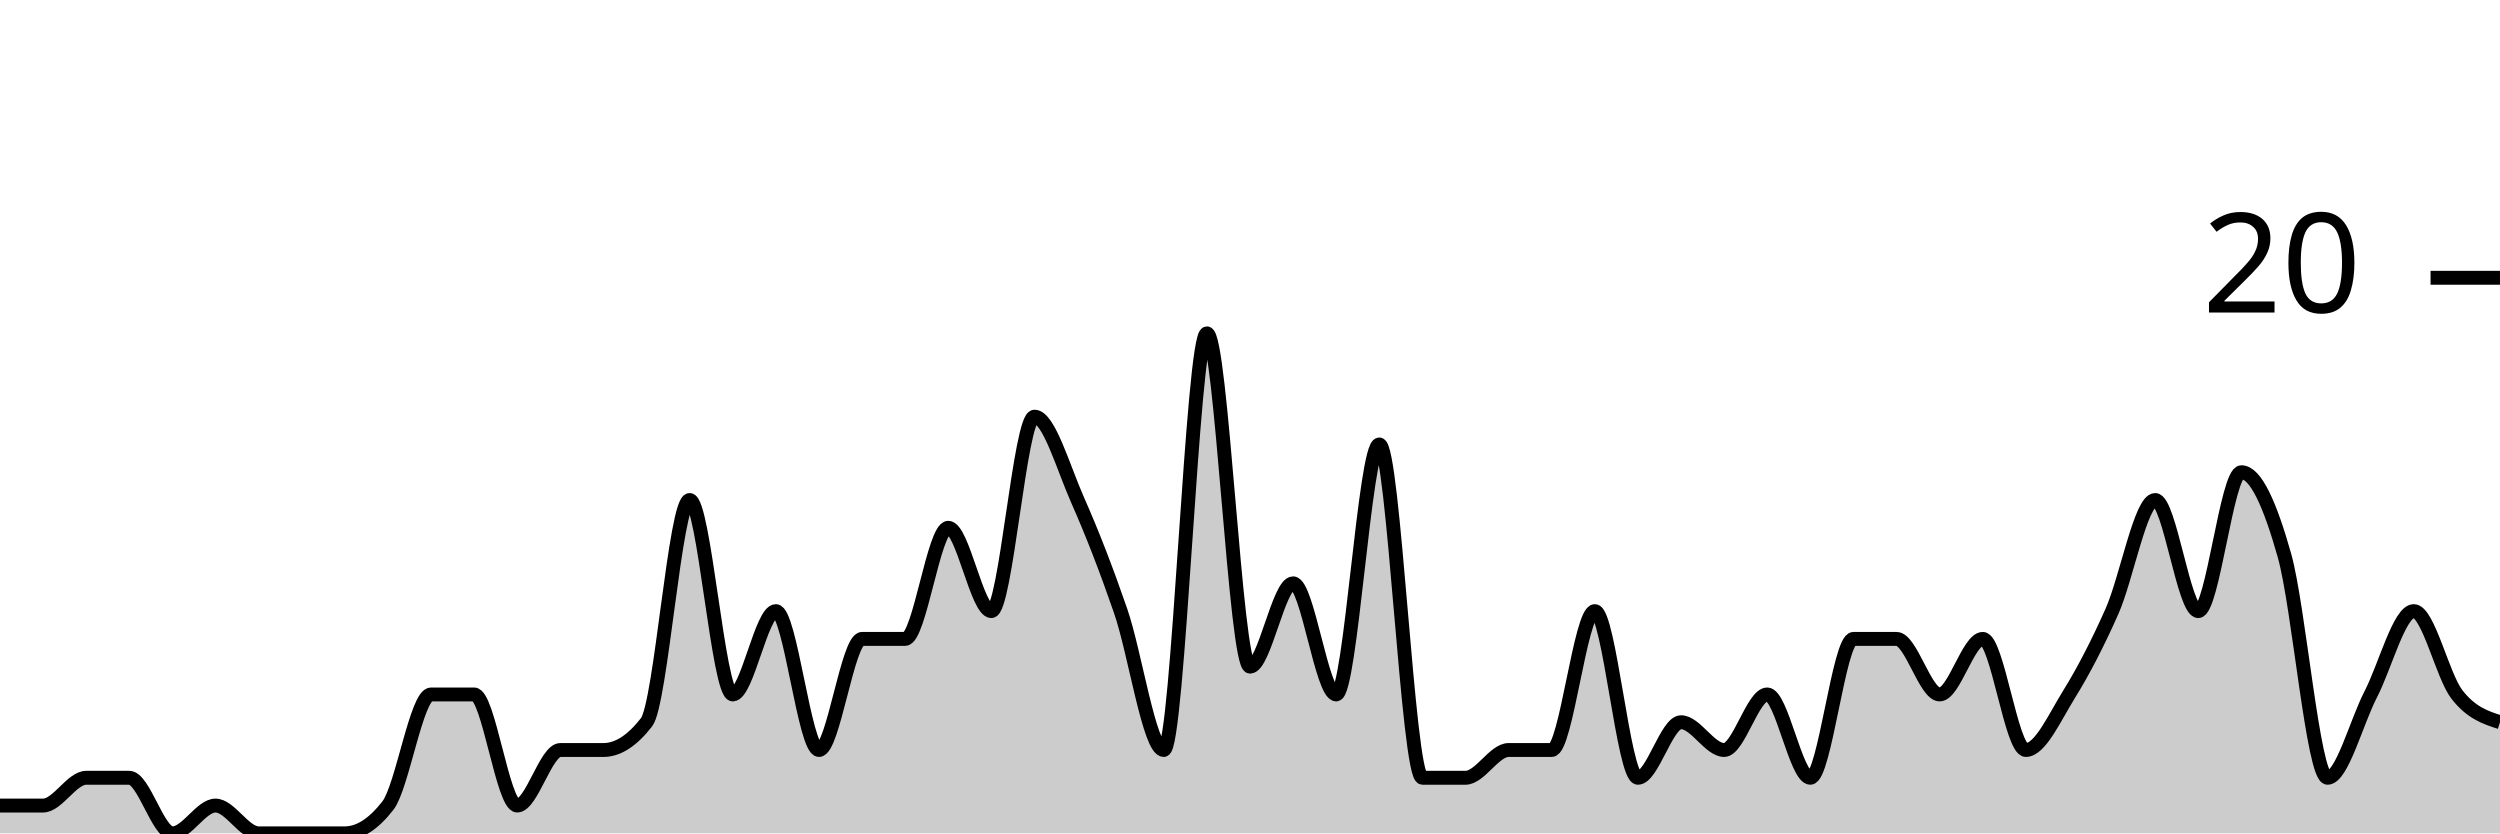
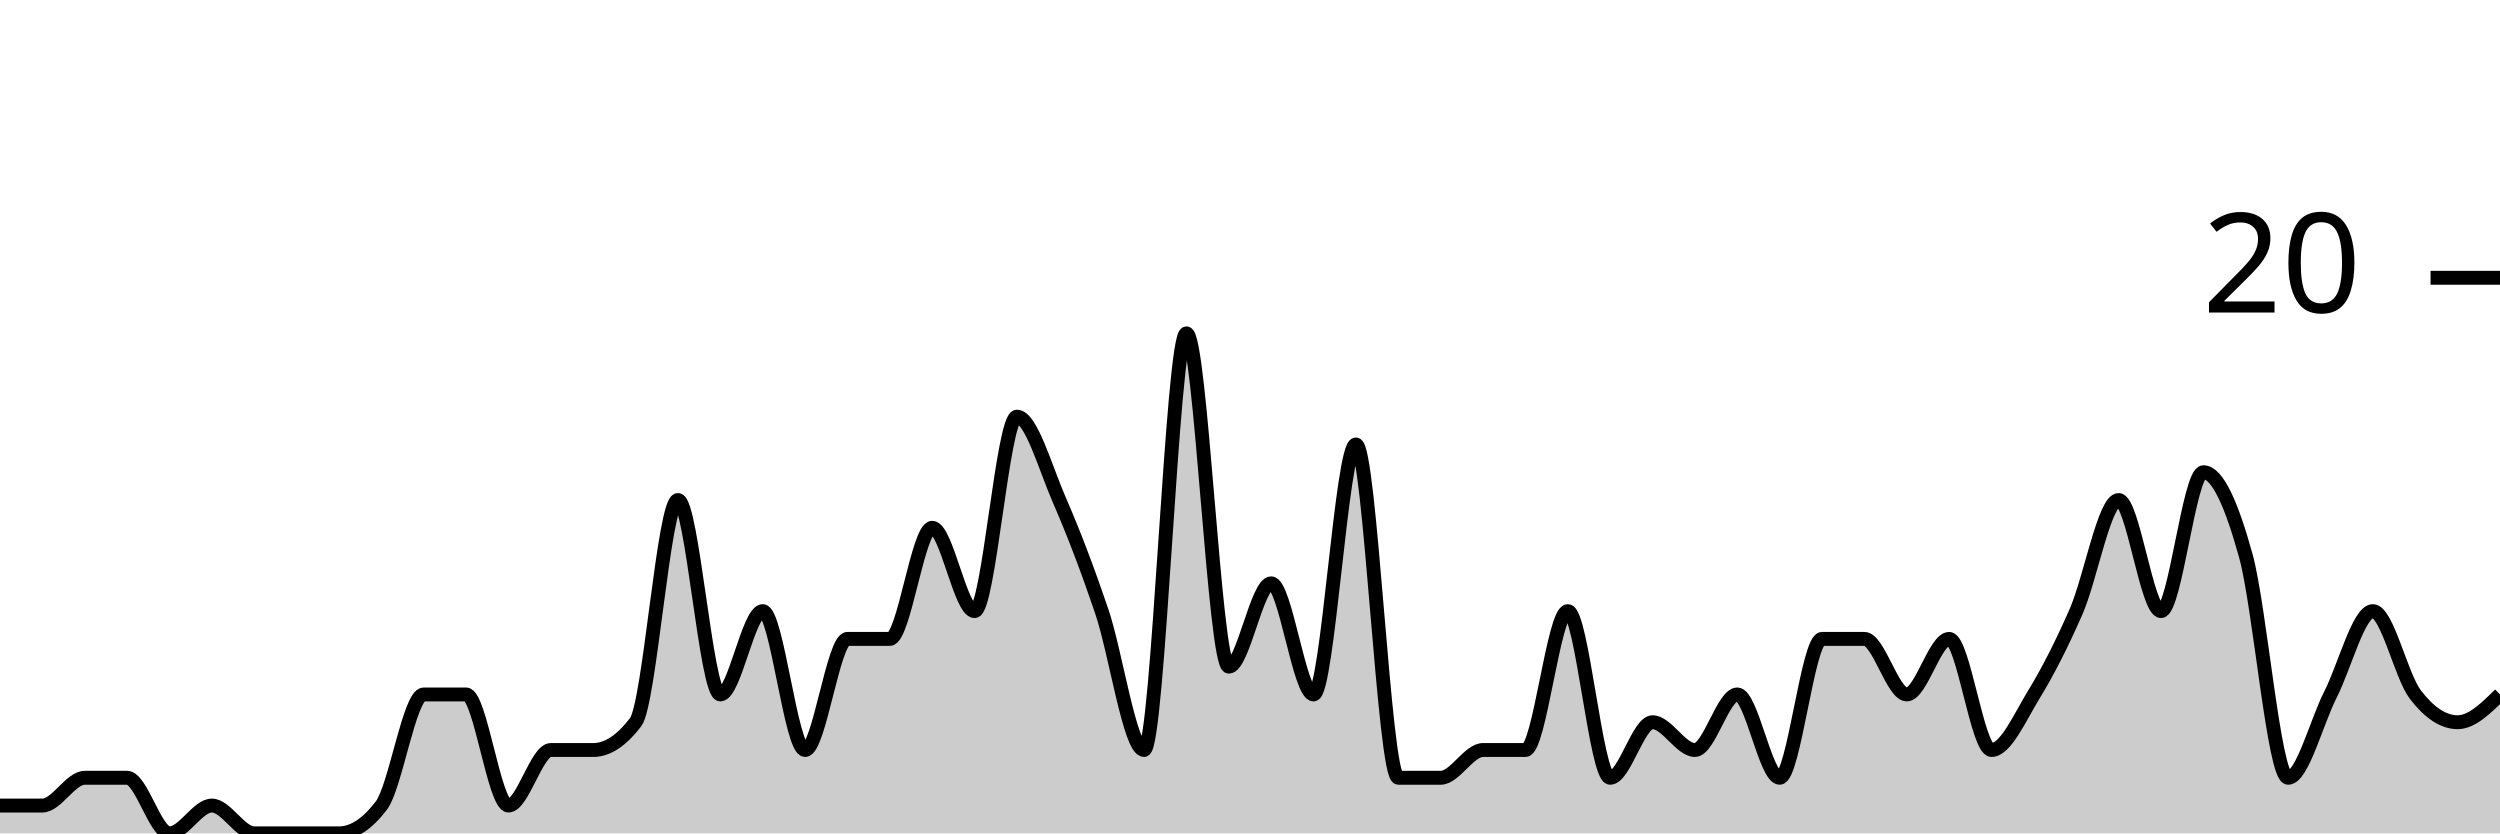
<svg xmlns="http://www.w3.org/2000/svg" viewBox="0 0 180 60">
  <g transform="translate(0,20)">
-     <path class="area" fill="rgba(0, 0, 0, 0.2)" d="M0,38C1.034,38,2.069,38,3.103,38C4.138,38,5.172,36,6.207,36C7.241,36,8.276,36,9.31,36C10.345,36,11.379,40,12.414,40C13.448,40,14.483,38,15.517,38C16.552,38,17.586,40,18.621,40C19.655,40,20.69,40,21.724,40C22.759,40,23.793,40,24.828,40C25.862,40,26.897,39.333,27.931,38C28.966,36.667,30,30,31.034,30C32.069,30,33.103,30,34.138,30C35.172,30,36.207,38,37.241,38C38.276,38,39.31,34,40.345,34C41.379,34,42.414,34,43.448,34C44.483,34,45.517,33.333,46.552,32C47.586,30.667,48.621,16,49.655,16C50.69,16,51.724,30,52.759,30C53.793,30,54.828,24,55.862,24C56.897,24,57.931,34,58.966,34C60,34,61.034,26,62.069,26C63.103,26,64.138,26,65.172,26C66.207,26,67.241,18,68.276,18C69.31,18,70.345,24,71.379,24C72.414,24,73.448,10,74.483,10C75.517,10,76.552,13.667,77.586,16C78.621,18.333,79.655,21,80.69,24C81.724,27,82.759,34,83.793,34C84.828,34,85.862,4,86.897,4C87.931,4,88.966,28,90,28C91.034,28,92.069,22,93.103,22C94.138,22,95.172,30,96.207,30C97.241,30,98.276,12,99.31,12C100.345,12,101.379,36,102.414,36C103.448,36,104.483,36,105.517,36C106.552,36,107.586,34,108.621,34C109.655,34,110.69,34,111.724,34C112.759,34,113.793,24,114.828,24C115.862,24,116.897,36,117.931,36C118.966,36,120,32,121.034,32C122.069,32,123.103,34,124.138,34C125.172,34,126.207,30,127.241,30C128.276,30,129.31,36,130.345,36C131.379,36,132.414,26,133.448,26C134.483,26,135.517,26,136.552,26C137.586,26,138.621,30,139.655,30C140.69,30,141.724,26,142.759,26C143.793,26,144.828,34,145.862,34C146.897,34,147.931,31.667,148.966,30C150,28.333,151.034,26.333,152.069,24C153.103,21.667,154.138,16,155.172,16C156.207,16,157.241,24,158.276,24C159.31,24,160.345,14,161.379,14C162.414,14,163.448,16.333,164.483,20C165.517,23.667,166.552,36,167.586,36C168.621,36,169.655,32,170.69,30C171.724,28,172.759,24,173.793,24C174.828,24,175.862,28.667,176.897,30C177.931,31.333,178.966,31.667,180,32L180,40C178.966,40,177.931,40,176.897,40C175.862,40,174.828,40,173.793,40C172.759,40,171.724,40,170.69,40C169.655,40,168.621,40,167.586,40C166.552,40,165.517,40,164.483,40C163.448,40,162.414,40,161.379,40C160.345,40,159.31,40,158.276,40C157.241,40,156.207,40,155.172,40C154.138,40,153.103,40,152.069,40C151.034,40,150,40,148.966,40C147.931,40,146.897,40,145.862,40C144.828,40,143.793,40,142.759,40C141.724,40,140.69,40,139.655,40C138.621,40,137.586,40,136.552,40C135.517,40,134.483,40,133.448,40C132.414,40,131.379,40,130.345,40C129.31,40,128.276,40,127.241,40C126.207,40,125.172,40,124.138,40C123.103,40,122.069,40,121.034,40C120,40,118.966,40,117.931,40C116.897,40,115.862,40,114.828,40C113.793,40,112.759,40,111.724,40C110.69,40,109.655,40,108.621,40C107.586,40,106.552,40,105.517,40C104.483,40,103.448,40,102.414,40C101.379,40,100.345,40,99.31,40C98.276,40,97.241,40,96.207,40C95.172,40,94.138,40,93.103,40C92.069,40,91.034,40,90,40C88.966,40,87.931,40,86.897,40C85.862,40,84.828,40,83.793,40C82.759,40,81.724,40,80.69,40C79.655,40,78.621,40,77.586,40C76.552,40,75.517,40,74.483,40C73.448,40,72.414,40,71.379,40C70.345,40,69.31,40,68.276,40C67.241,40,66.207,40,65.172,40C64.138,40,63.103,40,62.069,40C61.034,40,60,40,58.966,40C57.931,40,56.897,40,55.862,40C54.828,40,53.793,40,52.759,40C51.724,40,50.69,40,49.655,40C48.621,40,47.586,40,46.552,40C45.517,40,44.483,40,43.448,40C42.414,40,41.379,40,40.345,40C39.31,40,38.276,40,37.241,40C36.207,40,35.172,40,34.138,40C33.103,40,32.069,40,31.034,40C30,40,28.966,40,27.931,40C26.897,40,25.862,40,24.828,40C23.793,40,22.759,40,21.724,40C20.69,40,19.655,40,18.621,40C17.586,40,16.552,40,15.517,40C14.483,40,13.448,40,12.414,40C11.379,40,10.345,40,9.31,40C8.276,40,7.241,40,6.207,40C5.172,40,4.138,40,3.103,40C2.069,40,1.034,40,0,40Z" />
-     <path class="line" stroke="black" fill="none" d="M0,38C1.034,38,2.069,38,3.103,38C4.138,38,5.172,36,6.207,36C7.241,36,8.276,36,9.31,36C10.345,36,11.379,40,12.414,40C13.448,40,14.483,38,15.517,38C16.552,38,17.586,40,18.621,40C19.655,40,20.69,40,21.724,40C22.759,40,23.793,40,24.828,40C25.862,40,26.897,39.333,27.931,38C28.966,36.667,30,30,31.034,30C32.069,30,33.103,30,34.138,30C35.172,30,36.207,38,37.241,38C38.276,38,39.31,34,40.345,34C41.379,34,42.414,34,43.448,34C44.483,34,45.517,33.333,46.552,32C47.586,30.667,48.621,16,49.655,16C50.69,16,51.724,30,52.759,30C53.793,30,54.828,24,55.862,24C56.897,24,57.931,34,58.966,34C60,34,61.034,26,62.069,26C63.103,26,64.138,26,65.172,26C66.207,26,67.241,18,68.276,18C69.31,18,70.345,24,71.379,24C72.414,24,73.448,10,74.483,10C75.517,10,76.552,13.667,77.586,16C78.621,18.333,79.655,21,80.69,24C81.724,27,82.759,34,83.793,34C84.828,34,85.862,4,86.897,4C87.931,4,88.966,28,90,28C91.034,28,92.069,22,93.103,22C94.138,22,95.172,30,96.207,30C97.241,30,98.276,12,99.31,12C100.345,12,101.379,36,102.414,36C103.448,36,104.483,36,105.517,36C106.552,36,107.586,34,108.621,34C109.655,34,110.69,34,111.724,34C112.759,34,113.793,24,114.828,24C115.862,24,116.897,36,117.931,36C118.966,36,120,32,121.034,32C122.069,32,123.103,34,124.138,34C125.172,34,126.207,30,127.241,30C128.276,30,129.31,36,130.345,36C131.379,36,132.414,26,133.448,26C134.483,26,135.517,26,136.552,26C137.586,26,138.621,30,139.655,30C140.69,30,141.724,26,142.759,26C143.793,26,144.828,34,145.862,34C146.897,34,147.931,31.667,148.966,30C150,28.333,151.034,26.333,152.069,24C153.103,21.667,154.138,16,155.172,16C156.207,16,157.241,24,158.276,24C159.31,24,160.345,14,161.379,14C162.414,14,163.448,16.333,164.483,20C165.517,23.667,166.552,36,167.586,36C168.621,36,169.655,32,170.69,30C171.724,28,172.759,24,173.793,24C174.828,24,175.862,28.667,176.897,30C177.931,31.333,178.966,31.667,180,32" />
+     <path class="area" fill="rgba(0, 0, 0, 0.2)" d="M0,38C1.017,38,2.034,38,3.051,38C4.068,38,5.085,36,6.102,36C7.119,36,8.136,36,9.153,36C10.169,36,11.186,40,12.203,40C13.22,40,14.237,38,15.254,38C16.271,38,17.288,40,18.305,40C19.322,40,20.339,40,21.356,40C22.373,40,23.39,40,24.407,40C25.424,40,26.441,39.333,27.458,38C28.475,36.667,29.492,30,30.508,30C31.525,30,32.542,30,33.559,30C34.576,30,35.593,38,36.61,38C37.627,38,38.644,34,39.661,34C40.678,34,41.695,34,42.712,34C43.729,34,44.746,33.333,45.763,32C46.78,30.667,47.797,16,48.814,16C49.831,16,50.847,30,51.864,30C52.881,30,53.898,24,54.915,24C55.932,24,56.949,34,57.966,34C58.983,34,60,26,61.017,26C62.034,26,63.051,26,64.068,26C65.085,26,66.102,18,67.119,18C68.136,18,69.153,24,70.169,24C71.186,24,72.203,10,73.22,10C74.237,10,75.254,13.667,76.271,16C77.288,18.333,78.305,21,79.322,24C80.339,27,81.356,34,82.373,34C83.39,34,84.407,4,85.424,4C86.441,4,87.458,28,88.475,28C89.492,28,90.508,22,91.525,22C92.542,22,93.559,30,94.576,30C95.593,30,96.61,12,97.627,12C98.644,12,99.661,36,100.678,36C101.695,36,102.712,36,103.729,36C104.746,36,105.763,34,106.78,34C107.797,34,108.814,34,109.831,34C110.847,34,111.864,24,112.881,24C113.898,24,114.915,36,115.932,36C116.949,36,117.966,32,118.983,32C120,32,121.017,34,122.034,34C123.051,34,124.068,30,125.085,30C126.102,30,127.119,36,128.136,36C129.153,36,130.169,26,131.186,26C132.203,26,133.22,26,134.237,26C135.254,26,136.271,30,137.288,30C138.305,30,139.322,26,140.339,26C141.356,26,142.373,34,143.39,34C144.407,34,145.424,31.667,146.441,30C147.458,28.333,148.475,26.333,149.492,24C150.508,21.667,151.525,16,152.542,16C153.559,16,154.576,24,155.593,24C156.61,24,157.627,14,158.644,14C159.661,14,160.678,16.333,161.695,20C162.712,23.667,163.729,36,164.746,36C165.763,36,166.78,32,167.797,30C168.814,28,169.831,24,170.847,24C171.864,24,172.881,28.667,173.898,30C174.915,31.333,175.932,32,176.949,32C177.966,32,178.983,31,180,30L180,40C178.983,40,177.966,40,176.949,40C175.932,40,174.915,40,173.898,40C172.881,40,171.864,40,170.847,40C169.831,40,168.814,40,167.797,40C166.78,40,165.763,40,164.746,40C163.729,40,162.712,40,161.695,40C160.678,40,159.661,40,158.644,40C157.627,40,156.61,40,155.593,40C154.576,40,153.559,40,152.542,40C151.525,40,150.508,40,149.492,40C148.475,40,147.458,40,146.441,40C145.424,40,144.407,40,143.39,40C142.373,40,141.356,40,140.339,40C139.322,40,138.305,40,137.288,40C136.271,40,135.254,40,134.237,40C133.22,40,132.203,40,131.186,40C130.169,40,129.153,40,128.136,40C127.119,40,126.102,40,125.085,40C124.068,40,123.051,40,122.034,40C121.017,40,120,40,118.983,40C117.966,40,116.949,40,115.932,40C114.915,40,113.898,40,112.881,40C111.864,40,110.847,40,109.831,40C108.814,40,107.797,40,106.78,40C105.763,40,104.746,40,103.729,40C102.712,40,101.695,40,100.678,40C99.661,40,98.644,40,97.627,40C96.61,40,95.593,40,94.576,40C93.559,40,92.542,40,91.525,40C90.508,40,89.492,40,88.475,40C87.458,40,86.441,40,85.424,40C84.407,40,83.39,40,82.373,40C81.356,40,80.339,40,79.322,40C78.305,40,77.288,40,76.271,40C75.254,40,74.237,40,73.22,40C72.203,40,71.186,40,70.169,40C69.153,40,68.136,40,67.119,40C66.102,40,65.085,40,64.068,40C63.051,40,62.034,40,61.017,40C60,40,58.983,40,57.966,40C56.949,40,55.932,40,54.915,40C53.898,40,52.881,40,51.864,40C50.847,40,49.831,40,48.814,40C47.797,40,46.78,40,45.763,40C44.746,40,43.729,40,42.712,40C41.695,40,40.678,40,39.661,40C38.644,40,37.627,40,36.61,40C35.593,40,34.576,40,33.559,40C32.542,40,31.525,40,30.508,40C29.492,40,28.475,40,27.458,40C26.441,40,25.424,40,24.407,40C23.39,40,22.373,40,21.356,40C20.339,40,19.322,40,18.305,40C17.288,40,16.271,40,15.254,40C14.237,40,13.22,40,12.203,40C11.186,40,10.169,40,9.153,40C8.136,40,7.119,40,6.102,40C5.085,40,4.068,40,3.051,40C2.034,40,1.017,40,0,40Z" />
+     <path class="line" stroke="black" fill="none" d="M0,38C1.017,38,2.034,38,3.051,38C4.068,38,5.085,36,6.102,36C7.119,36,8.136,36,9.153,36C10.169,36,11.186,40,12.203,40C13.22,40,14.237,38,15.254,38C16.271,38,17.288,40,18.305,40C19.322,40,20.339,40,21.356,40C22.373,40,23.39,40,24.407,40C25.424,40,26.441,39.333,27.458,38C28.475,36.667,29.492,30,30.508,30C31.525,30,32.542,30,33.559,30C34.576,30,35.593,38,36.61,38C37.627,38,38.644,34,39.661,34C40.678,34,41.695,34,42.712,34C43.729,34,44.746,33.333,45.763,32C46.78,30.667,47.797,16,48.814,16C49.831,16,50.847,30,51.864,30C52.881,30,53.898,24,54.915,24C55.932,24,56.949,34,57.966,34C58.983,34,60,26,61.017,26C62.034,26,63.051,26,64.068,26C65.085,26,66.102,18,67.119,18C68.136,18,69.153,24,70.169,24C71.186,24,72.203,10,73.22,10C74.237,10,75.254,13.667,76.271,16C77.288,18.333,78.305,21,79.322,24C80.339,27,81.356,34,82.373,34C83.39,34,84.407,4,85.424,4C86.441,4,87.458,28,88.475,28C89.492,28,90.508,22,91.525,22C92.542,22,93.559,30,94.576,30C95.593,30,96.61,12,97.627,12C98.644,12,99.661,36,100.678,36C101.695,36,102.712,36,103.729,36C104.746,36,105.763,34,106.78,34C107.797,34,108.814,34,109.831,34C110.847,34,111.864,24,112.881,24C113.898,24,114.915,36,115.932,36C116.949,36,117.966,32,118.983,32C120,32,121.017,34,122.034,34C123.051,34,124.068,30,125.085,30C126.102,30,127.119,36,128.136,36C129.153,36,130.169,26,131.186,26C132.203,26,133.22,26,134.237,26C135.254,26,136.271,30,137.288,30C138.305,30,139.322,26,140.339,26C141.356,26,142.373,34,143.39,34C144.407,34,145.424,31.667,146.441,30C147.458,28.333,148.475,26.333,149.492,24C150.508,21.667,151.525,16,152.542,16C153.559,16,154.576,24,155.593,24C156.61,24,157.627,14,158.644,14C159.661,14,160.678,16.333,161.695,20C162.712,23.667,163.729,36,164.746,36C165.763,36,166.78,32,167.797,30C168.814,28,169.831,24,170.847,24C171.864,24,172.881,28.667,173.898,30C174.915,31.333,175.932,32,176.949,32C177.966,32,178.983,31,180,30" />
    <path class="axis-ceiling" stroke-width="1" stroke="black" fill="none" d="M175,0L180,0" />
    <text class="axis-ceiling-label" font-family="sans-serif" text-anchor="end" font-size="10px" x="170" y="2.5">20</text>
  </g>
</svg>
